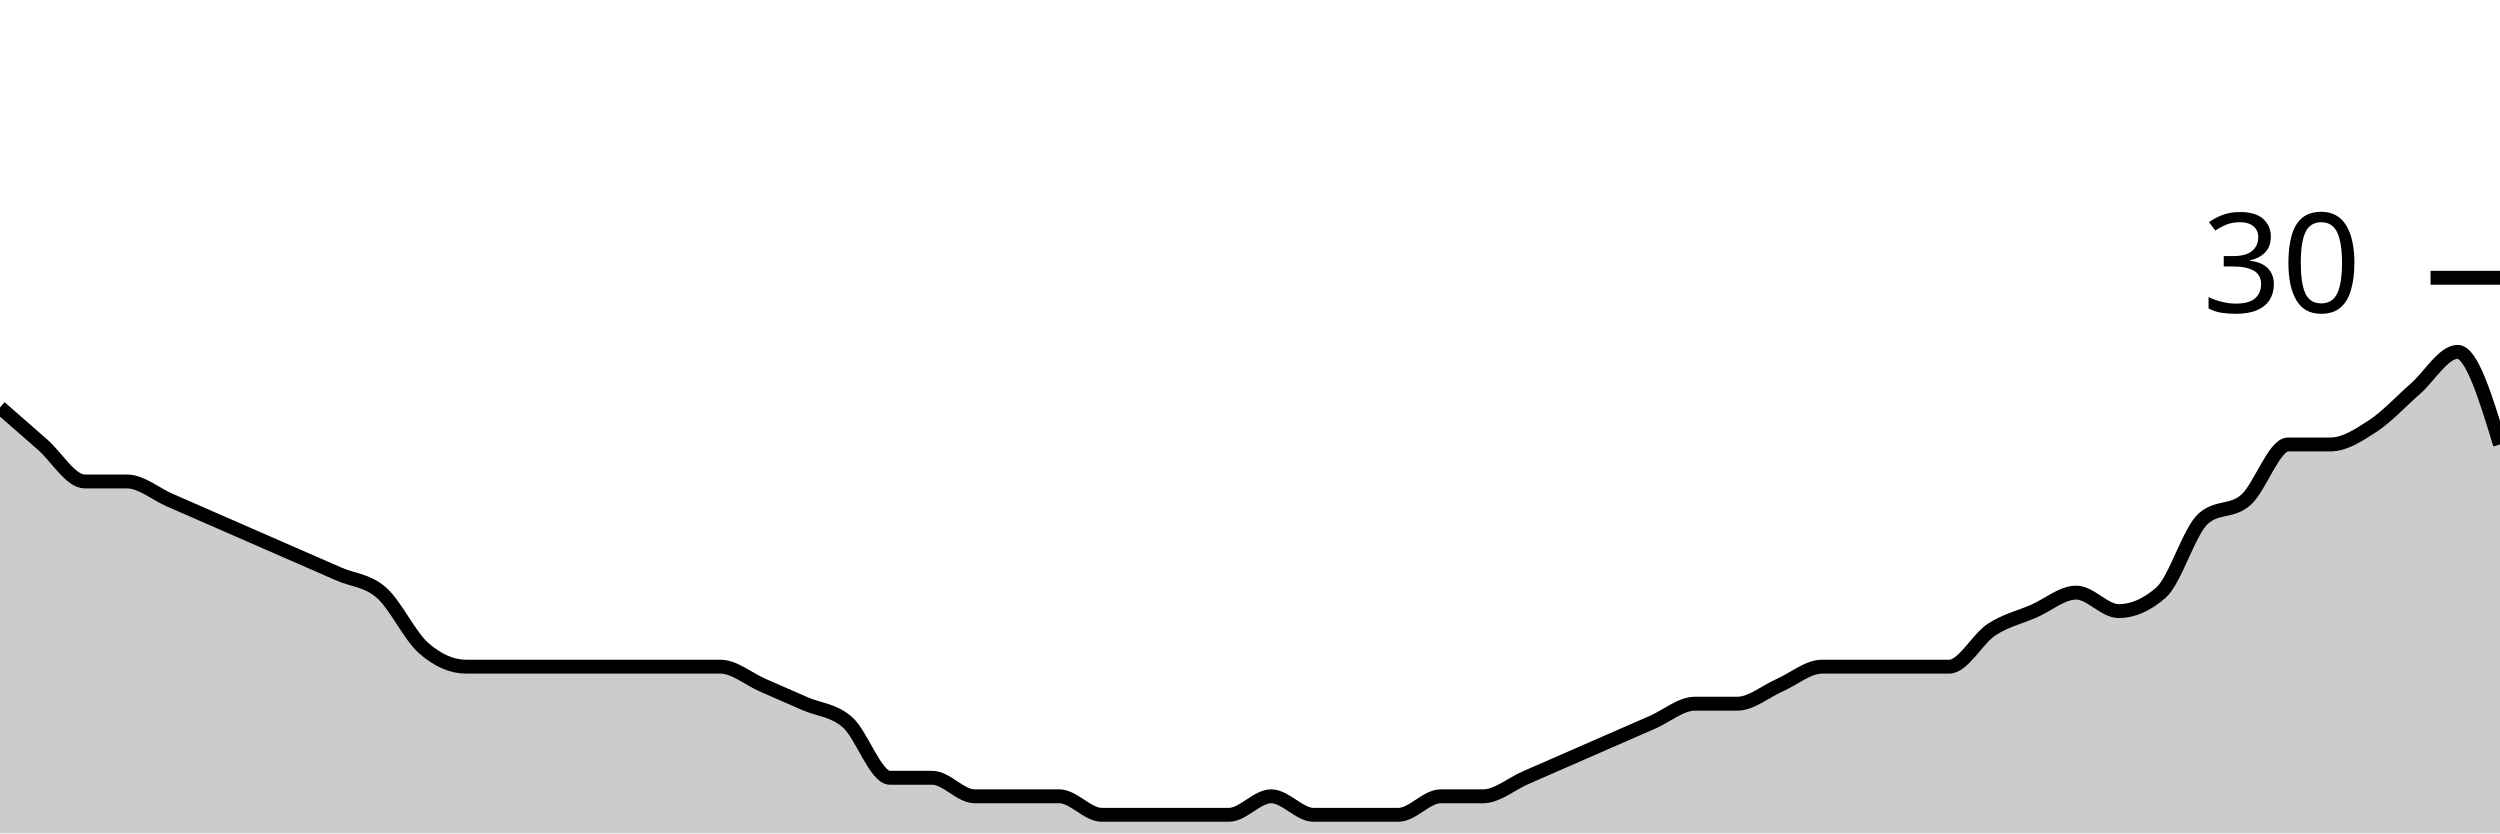
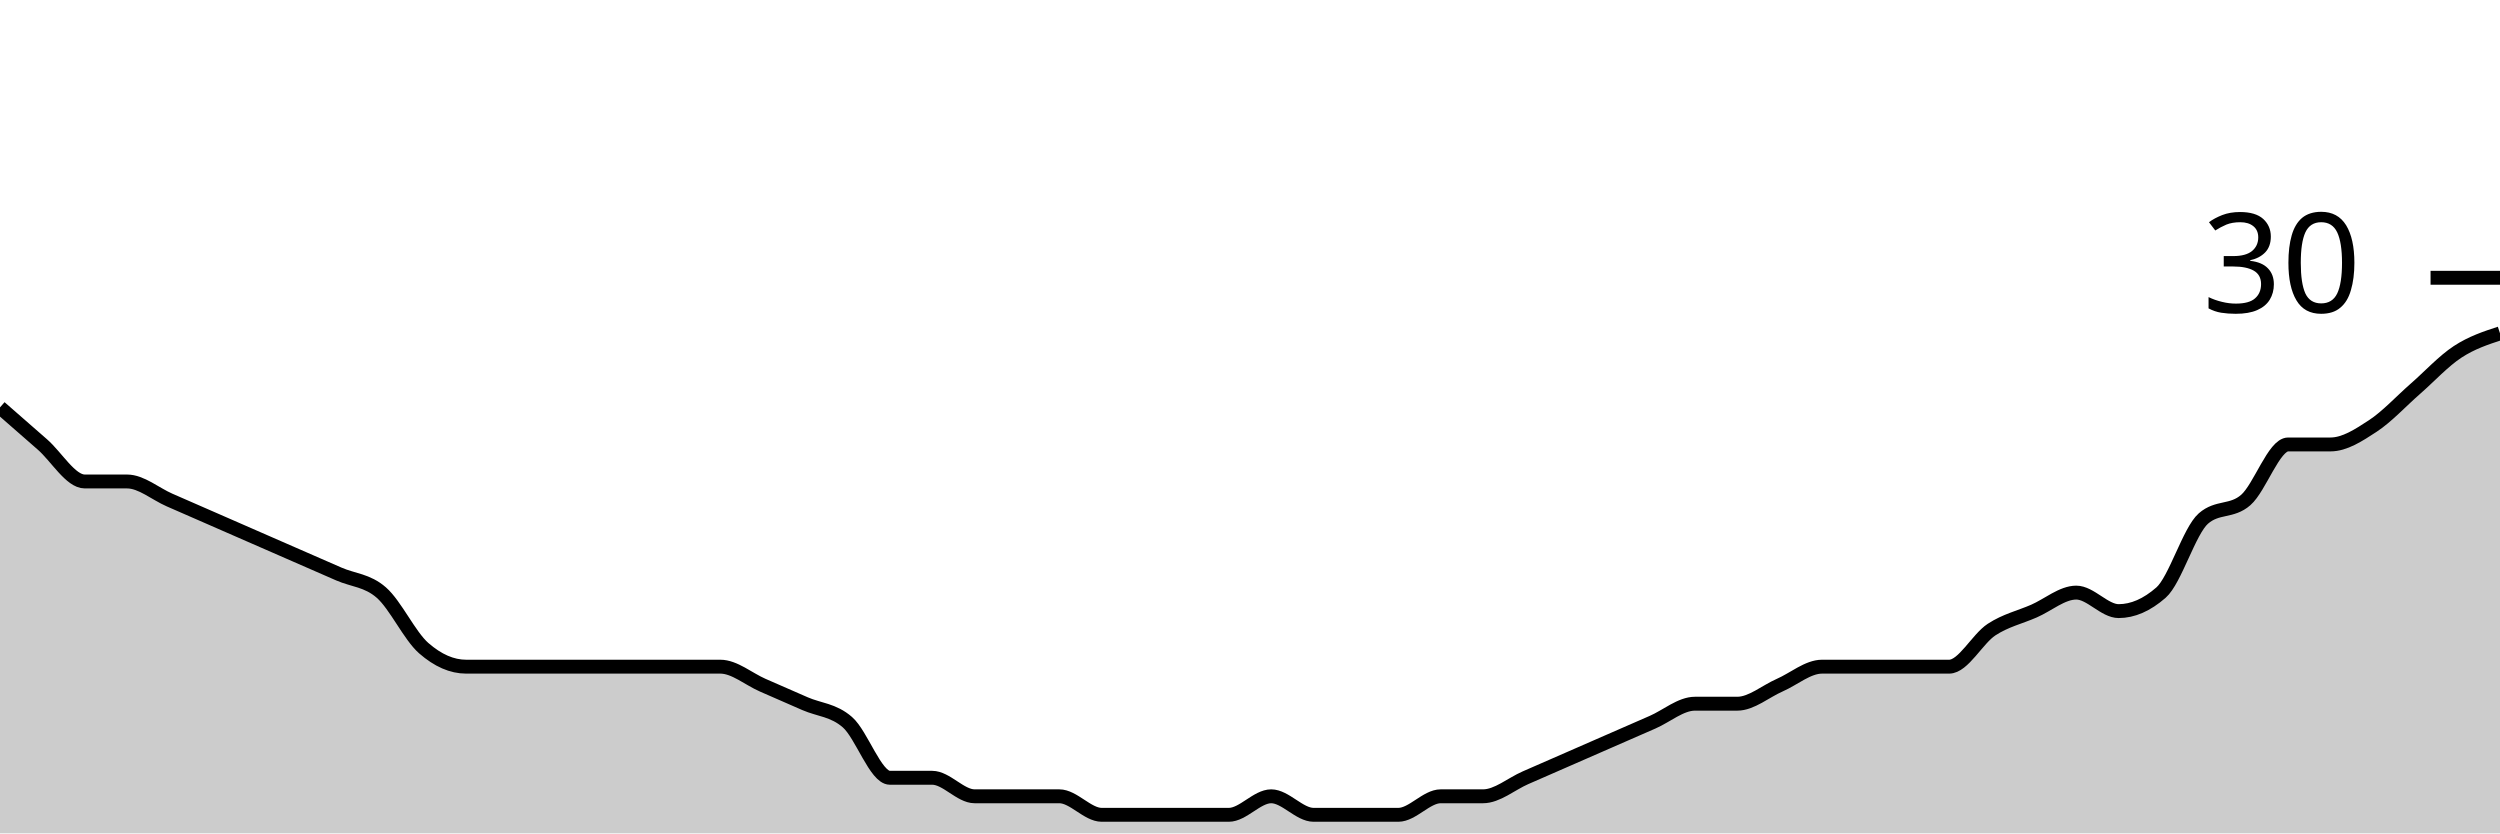
<svg xmlns="http://www.w3.org/2000/svg" viewBox="0 0 180 60">
  <g transform="translate(0,20)">
-     <path class="area" fill="rgba(0, 0, 0, 0.2)" d="M0,9.333C1.017,10.222,2.034,11.111,3.051,12C4.068,12.889,5.085,14.667,6.102,14.667C7.119,14.667,8.136,14.667,9.153,14.667C10.169,14.667,11.186,15.556,12.203,16C13.22,16.444,14.237,16.889,15.254,17.333C16.271,17.778,17.288,18.222,18.305,18.667C19.322,19.111,20.339,19.556,21.356,20C22.373,20.444,23.39,20.889,24.407,21.333C25.424,21.778,26.441,21.778,27.458,22.667C28.475,23.556,29.492,25.778,30.508,26.667C31.525,27.556,32.542,28,33.559,28C34.576,28,35.593,28,36.61,28C37.627,28,38.644,28,39.661,28C40.678,28,41.695,28,42.712,28C43.729,28,44.746,28,45.763,28C46.78,28,47.797,28,48.814,28C49.831,28,50.847,28,51.864,28C52.881,28,53.898,28.889,54.915,29.333C55.932,29.778,56.949,30.222,57.966,30.667C58.983,31.111,60,31.111,61.017,32C62.034,32.889,63.051,36,64.068,36C65.085,36,66.102,36,67.119,36C68.136,36,69.153,37.333,70.169,37.333C71.186,37.333,72.203,37.333,73.22,37.333C74.237,37.333,75.254,37.333,76.271,37.333C77.288,37.333,78.305,38.667,79.322,38.667C80.339,38.667,81.356,38.667,82.373,38.667C83.39,38.667,84.407,38.667,85.424,38.667C86.441,38.667,87.458,38.667,88.475,38.667C89.492,38.667,90.508,37.333,91.525,37.333C92.542,37.333,93.559,38.667,94.576,38.667C95.593,38.667,96.61,38.667,97.627,38.667C98.644,38.667,99.661,38.667,100.678,38.667C101.695,38.667,102.712,37.333,103.729,37.333C104.746,37.333,105.763,37.333,106.78,37.333C107.797,37.333,108.814,36.444,109.831,36C110.847,35.556,111.864,35.111,112.881,34.667C113.898,34.222,114.915,33.778,115.932,33.333C116.949,32.889,117.966,32.444,118.983,32C120,31.556,121.017,30.667,122.034,30.667C123.051,30.667,124.068,30.667,125.085,30.667C126.102,30.667,127.119,29.778,128.136,29.333C129.153,28.889,130.169,28,131.186,28C132.203,28,133.22,28,134.237,28C135.254,28,136.271,28,137.288,28C138.305,28,139.322,28,140.339,28C141.356,28,142.373,26,143.39,25.333C144.407,24.667,145.424,24.444,146.441,24C147.458,23.556,148.475,22.667,149.492,22.667C150.508,22.667,151.525,24,152.542,24C153.559,24,154.576,23.556,155.593,22.667C156.61,21.778,157.627,18.222,158.644,17.333C159.661,16.444,160.678,16.889,161.695,16C162.712,15.111,163.729,12,164.746,12C165.763,12,166.78,12,167.797,12C168.814,12,169.831,11.333,170.847,10.667C171.864,10,172.881,8.889,173.898,8C174.915,7.111,175.932,5.333,176.949,5.333C177.966,5.333,178.983,8.667,180,12L180,40C178.983,40,177.966,40,176.949,40C175.932,40,174.915,40,173.898,40C172.881,40,171.864,40,170.847,40C169.831,40,168.814,40,167.797,40C166.78,40,165.763,40,164.746,40C163.729,40,162.712,40,161.695,40C160.678,40,159.661,40,158.644,40C157.627,40,156.61,40,155.593,40C154.576,40,153.559,40,152.542,40C151.525,40,150.508,40,149.492,40C148.475,40,147.458,40,146.441,40C145.424,40,144.407,40,143.39,40C142.373,40,141.356,40,140.339,40C139.322,40,138.305,40,137.288,40C136.271,40,135.254,40,134.237,40C133.22,40,132.203,40,131.186,40C130.169,40,129.153,40,128.136,40C127.119,40,126.102,40,125.085,40C124.068,40,123.051,40,122.034,40C121.017,40,120,40,118.983,40C117.966,40,116.949,40,115.932,40C114.915,40,113.898,40,112.881,40C111.864,40,110.847,40,109.831,40C108.814,40,107.797,40,106.78,40C105.763,40,104.746,40,103.729,40C102.712,40,101.695,40,100.678,40C99.661,40,98.644,40,97.627,40C96.61,40,95.593,40,94.576,40C93.559,40,92.542,40,91.525,40C90.508,40,89.492,40,88.475,40C87.458,40,86.441,40,85.424,40C84.407,40,83.39,40,82.373,40C81.356,40,80.339,40,79.322,40C78.305,40,77.288,40,76.271,40C75.254,40,74.237,40,73.22,40C72.203,40,71.186,40,70.169,40C69.153,40,68.136,40,67.119,40C66.102,40,65.085,40,64.068,40C63.051,40,62.034,40,61.017,40C60,40,58.983,40,57.966,40C56.949,40,55.932,40,54.915,40C53.898,40,52.881,40,51.864,40C50.847,40,49.831,40,48.814,40C47.797,40,46.78,40,45.763,40C44.746,40,43.729,40,42.712,40C41.695,40,40.678,40,39.661,40C38.644,40,37.627,40,36.61,40C35.593,40,34.576,40,33.559,40C32.542,40,31.525,40,30.508,40C29.492,40,28.475,40,27.458,40C26.441,40,25.424,40,24.407,40C23.39,40,22.373,40,21.356,40C20.339,40,19.322,40,18.305,40C17.288,40,16.271,40,15.254,40C14.237,40,13.22,40,12.203,40C11.186,40,10.169,40,9.153,40C8.136,40,7.119,40,6.102,40C5.085,40,4.068,40,3.051,40C2.034,40,1.017,40,0,40Z" />
-     <path class="line" stroke="black" fill="none" d="M0,9.333C1.017,10.222,2.034,11.111,3.051,12C4.068,12.889,5.085,14.667,6.102,14.667C7.119,14.667,8.136,14.667,9.153,14.667C10.169,14.667,11.186,15.556,12.203,16C13.22,16.444,14.237,16.889,15.254,17.333C16.271,17.778,17.288,18.222,18.305,18.667C19.322,19.111,20.339,19.556,21.356,20C22.373,20.444,23.39,20.889,24.407,21.333C25.424,21.778,26.441,21.778,27.458,22.667C28.475,23.556,29.492,25.778,30.508,26.667C31.525,27.556,32.542,28,33.559,28C34.576,28,35.593,28,36.61,28C37.627,28,38.644,28,39.661,28C40.678,28,41.695,28,42.712,28C43.729,28,44.746,28,45.763,28C46.78,28,47.797,28,48.814,28C49.831,28,50.847,28,51.864,28C52.881,28,53.898,28.889,54.915,29.333C55.932,29.778,56.949,30.222,57.966,30.667C58.983,31.111,60,31.111,61.017,32C62.034,32.889,63.051,36,64.068,36C65.085,36,66.102,36,67.119,36C68.136,36,69.153,37.333,70.169,37.333C71.186,37.333,72.203,37.333,73.22,37.333C74.237,37.333,75.254,37.333,76.271,37.333C77.288,37.333,78.305,38.667,79.322,38.667C80.339,38.667,81.356,38.667,82.373,38.667C83.39,38.667,84.407,38.667,85.424,38.667C86.441,38.667,87.458,38.667,88.475,38.667C89.492,38.667,90.508,37.333,91.525,37.333C92.542,37.333,93.559,38.667,94.576,38.667C95.593,38.667,96.61,38.667,97.627,38.667C98.644,38.667,99.661,38.667,100.678,38.667C101.695,38.667,102.712,37.333,103.729,37.333C104.746,37.333,105.763,37.333,106.78,37.333C107.797,37.333,108.814,36.444,109.831,36C110.847,35.556,111.864,35.111,112.881,34.667C113.898,34.222,114.915,33.778,115.932,33.333C116.949,32.889,117.966,32.444,118.983,32C120,31.556,121.017,30.667,122.034,30.667C123.051,30.667,124.068,30.667,125.085,30.667C126.102,30.667,127.119,29.778,128.136,29.333C129.153,28.889,130.169,28,131.186,28C132.203,28,133.22,28,134.237,28C135.254,28,136.271,28,137.288,28C138.305,28,139.322,28,140.339,28C141.356,28,142.373,26,143.39,25.333C144.407,24.667,145.424,24.444,146.441,24C147.458,23.556,148.475,22.667,149.492,22.667C150.508,22.667,151.525,24,152.542,24C153.559,24,154.576,23.556,155.593,22.667C156.61,21.778,157.627,18.222,158.644,17.333C159.661,16.444,160.678,16.889,161.695,16C162.712,15.111,163.729,12,164.746,12C165.763,12,166.78,12,167.797,12C168.814,12,169.831,11.333,170.847,10.667C171.864,10,172.881,8.889,173.898,8C174.915,7.111,175.932,5.333,176.949,5.333C177.966,5.333,178.983,8.667,180,12" />
+     <path class="area" fill="rgba(0, 0, 0, 0.2)" d="M0,9.333C1.017,10.222,2.034,11.111,3.051,12C4.068,12.889,5.085,14.667,6.102,14.667C7.119,14.667,8.136,14.667,9.153,14.667C10.169,14.667,11.186,15.556,12.203,16C13.22,16.444,14.237,16.889,15.254,17.333C16.271,17.778,17.288,18.222,18.305,18.667C19.322,19.111,20.339,19.556,21.356,20C22.373,20.444,23.39,20.889,24.407,21.333C25.424,21.778,26.441,21.778,27.458,22.667C28.475,23.556,29.492,25.778,30.508,26.667C31.525,27.556,32.542,28,33.559,28C34.576,28,35.593,28,36.61,28C37.627,28,38.644,28,39.661,28C40.678,28,41.695,28,42.712,28C43.729,28,44.746,28,45.763,28C46.78,28,47.797,28,48.814,28C49.831,28,50.847,28,51.864,28C52.881,28,53.898,28.889,54.915,29.333C55.932,29.778,56.949,30.222,57.966,30.667C58.983,31.111,60,31.111,61.017,32C62.034,32.889,63.051,36,64.068,36C65.085,36,66.102,36,67.119,36C68.136,36,69.153,37.333,70.169,37.333C71.186,37.333,72.203,37.333,73.22,37.333C74.237,37.333,75.254,37.333,76.271,37.333C77.288,37.333,78.305,38.667,79.322,38.667C80.339,38.667,81.356,38.667,82.373,38.667C83.39,38.667,84.407,38.667,85.424,38.667C86.441,38.667,87.458,38.667,88.475,38.667C89.492,38.667,90.508,37.333,91.525,37.333C92.542,37.333,93.559,38.667,94.576,38.667C95.593,38.667,96.61,38.667,97.627,38.667C98.644,38.667,99.661,38.667,100.678,38.667C101.695,38.667,102.712,37.333,103.729,37.333C104.746,37.333,105.763,37.333,106.78,37.333C107.797,37.333,108.814,36.444,109.831,36C110.847,35.556,111.864,35.111,112.881,34.667C113.898,34.222,114.915,33.778,115.932,33.333C116.949,32.889,117.966,32.444,118.983,32C120,31.556,121.017,30.667,122.034,30.667C123.051,30.667,124.068,30.667,125.085,30.667C126.102,30.667,127.119,29.778,128.136,29.333C129.153,28.889,130.169,28,131.186,28C132.203,28,133.22,28,134.237,28C135.254,28,136.271,28,137.288,28C138.305,28,139.322,28,140.339,28C141.356,28,142.373,26,143.39,25.333C144.407,24.667,145.424,24.444,146.441,24C147.458,23.556,148.475,22.667,149.492,22.667C150.508,22.667,151.525,24,152.542,24C153.559,24,154.576,23.556,155.593,22.667C156.61,21.778,157.627,18.222,158.644,17.333C159.661,16.444,160.678,16.889,161.695,16C162.712,15.111,163.729,12,164.746,12C165.763,12,166.78,12,167.797,12C168.814,12,169.831,11.333,170.847,10.667C171.864,10,172.881,8.889,173.898,8C174.915,7.111,175.932,6,176.949,5.333C177.966,4.667,178.983,4.333,180,4L180,40C178.983,40,177.966,40,176.949,40C175.932,40,174.915,40,173.898,40C172.881,40,171.864,40,170.847,40C169.831,40,168.814,40,167.797,40C166.78,40,165.763,40,164.746,40C163.729,40,162.712,40,161.695,40C160.678,40,159.661,40,158.644,40C157.627,40,156.61,40,155.593,40C154.576,40,153.559,40,152.542,40C151.525,40,150.508,40,149.492,40C148.475,40,147.458,40,146.441,40C145.424,40,144.407,40,143.39,40C142.373,40,141.356,40,140.339,40C139.322,40,138.305,40,137.288,40C136.271,40,135.254,40,134.237,40C133.22,40,132.203,40,131.186,40C130.169,40,129.153,40,128.136,40C127.119,40,126.102,40,125.085,40C124.068,40,123.051,40,122.034,40C121.017,40,120,40,118.983,40C117.966,40,116.949,40,115.932,40C114.915,40,113.898,40,112.881,40C111.864,40,110.847,40,109.831,40C108.814,40,107.797,40,106.78,40C105.763,40,104.746,40,103.729,40C102.712,40,101.695,40,100.678,40C99.661,40,98.644,40,97.627,40C96.61,40,95.593,40,94.576,40C93.559,40,92.542,40,91.525,40C90.508,40,89.492,40,88.475,40C87.458,40,86.441,40,85.424,40C84.407,40,83.39,40,82.373,40C81.356,40,80.339,40,79.322,40C78.305,40,77.288,40,76.271,40C75.254,40,74.237,40,73.22,40C72.203,40,71.186,40,70.169,40C69.153,40,68.136,40,67.119,40C66.102,40,65.085,40,64.068,40C63.051,40,62.034,40,61.017,40C60,40,58.983,40,57.966,40C56.949,40,55.932,40,54.915,40C53.898,40,52.881,40,51.864,40C50.847,40,49.831,40,48.814,40C47.797,40,46.78,40,45.763,40C44.746,40,43.729,40,42.712,40C41.695,40,40.678,40,39.661,40C38.644,40,37.627,40,36.61,40C35.593,40,34.576,40,33.559,40C32.542,40,31.525,40,30.508,40C29.492,40,28.475,40,27.458,40C26.441,40,25.424,40,24.407,40C23.39,40,22.373,40,21.356,40C20.339,40,19.322,40,18.305,40C17.288,40,16.271,40,15.254,40C14.237,40,13.22,40,12.203,40C11.186,40,10.169,40,9.153,40C8.136,40,7.119,40,6.102,40C5.085,40,4.068,40,3.051,40C2.034,40,1.017,40,0,40Z" />
+     <path class="line" stroke="black" fill="none" d="M0,9.333C1.017,10.222,2.034,11.111,3.051,12C4.068,12.889,5.085,14.667,6.102,14.667C7.119,14.667,8.136,14.667,9.153,14.667C10.169,14.667,11.186,15.556,12.203,16C13.22,16.444,14.237,16.889,15.254,17.333C16.271,17.778,17.288,18.222,18.305,18.667C19.322,19.111,20.339,19.556,21.356,20C22.373,20.444,23.39,20.889,24.407,21.333C25.424,21.778,26.441,21.778,27.458,22.667C28.475,23.556,29.492,25.778,30.508,26.667C31.525,27.556,32.542,28,33.559,28C34.576,28,35.593,28,36.61,28C37.627,28,38.644,28,39.661,28C40.678,28,41.695,28,42.712,28C43.729,28,44.746,28,45.763,28C46.78,28,47.797,28,48.814,28C49.831,28,50.847,28,51.864,28C52.881,28,53.898,28.889,54.915,29.333C55.932,29.778,56.949,30.222,57.966,30.667C58.983,31.111,60,31.111,61.017,32C62.034,32.889,63.051,36,64.068,36C65.085,36,66.102,36,67.119,36C68.136,36,69.153,37.333,70.169,37.333C71.186,37.333,72.203,37.333,73.22,37.333C74.237,37.333,75.254,37.333,76.271,37.333C77.288,37.333,78.305,38.667,79.322,38.667C80.339,38.667,81.356,38.667,82.373,38.667C83.39,38.667,84.407,38.667,85.424,38.667C86.441,38.667,87.458,38.667,88.475,38.667C89.492,38.667,90.508,37.333,91.525,37.333C92.542,37.333,93.559,38.667,94.576,38.667C95.593,38.667,96.61,38.667,97.627,38.667C98.644,38.667,99.661,38.667,100.678,38.667C101.695,38.667,102.712,37.333,103.729,37.333C104.746,37.333,105.763,37.333,106.78,37.333C107.797,37.333,108.814,36.444,109.831,36C110.847,35.556,111.864,35.111,112.881,34.667C113.898,34.222,114.915,33.778,115.932,33.333C116.949,32.889,117.966,32.444,118.983,32C120,31.556,121.017,30.667,122.034,30.667C123.051,30.667,124.068,30.667,125.085,30.667C126.102,30.667,127.119,29.778,128.136,29.333C129.153,28.889,130.169,28,131.186,28C132.203,28,133.22,28,134.237,28C135.254,28,136.271,28,137.288,28C138.305,28,139.322,28,140.339,28C141.356,28,142.373,26,143.39,25.333C144.407,24.667,145.424,24.444,146.441,24C147.458,23.556,148.475,22.667,149.492,22.667C150.508,22.667,151.525,24,152.542,24C153.559,24,154.576,23.556,155.593,22.667C156.61,21.778,157.627,18.222,158.644,17.333C159.661,16.444,160.678,16.889,161.695,16C162.712,15.111,163.729,12,164.746,12C165.763,12,166.78,12,167.797,12C168.814,12,169.831,11.333,170.847,10.667C171.864,10,172.881,8.889,173.898,8C174.915,7.111,175.932,6,176.949,5.333C177.966,4.667,178.983,4.333,180,4" />
    <path class="axis-ceiling" stroke-width="1" stroke="black" fill="none" d="M175,0L180,0" />
    <text class="axis-ceiling-label" font-family="sans-serif" text-anchor="end" font-size="10px" x="170" y="2.5">30</text>
  </g>
</svg>
